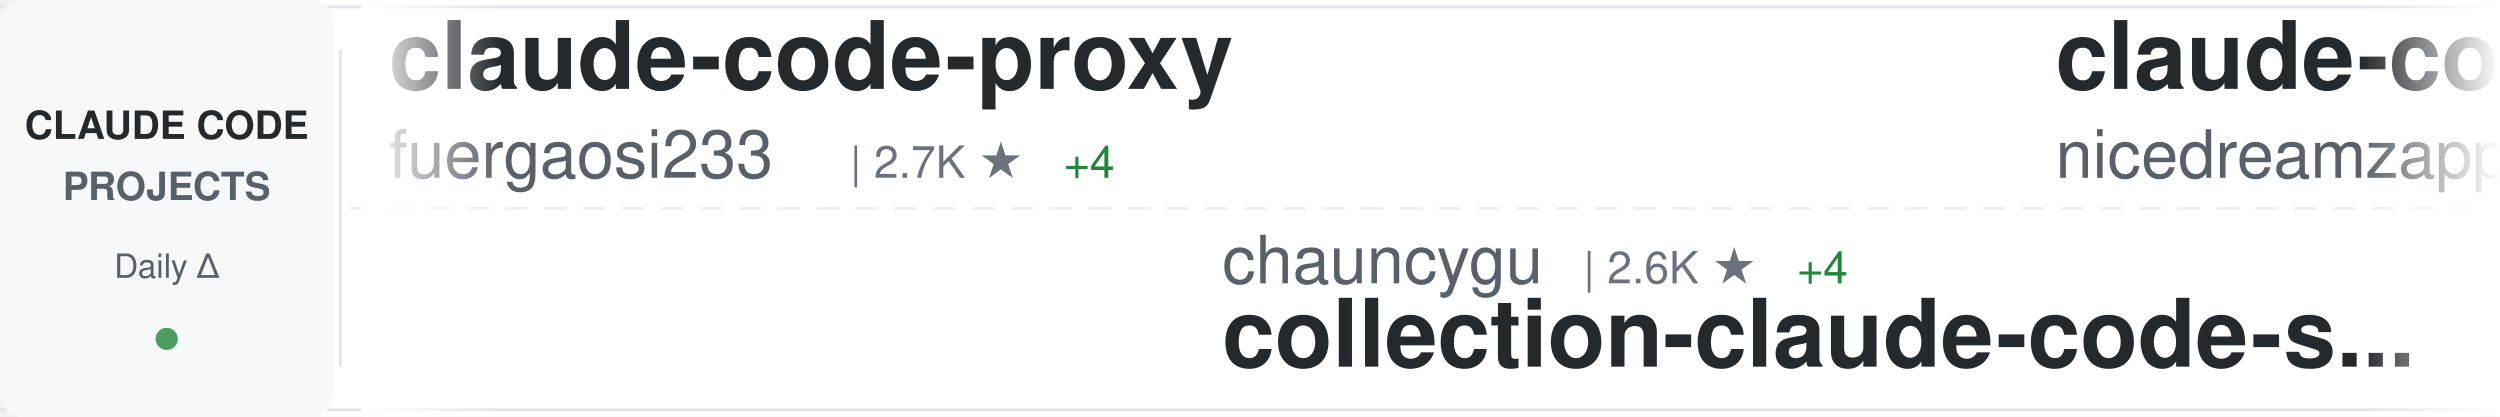
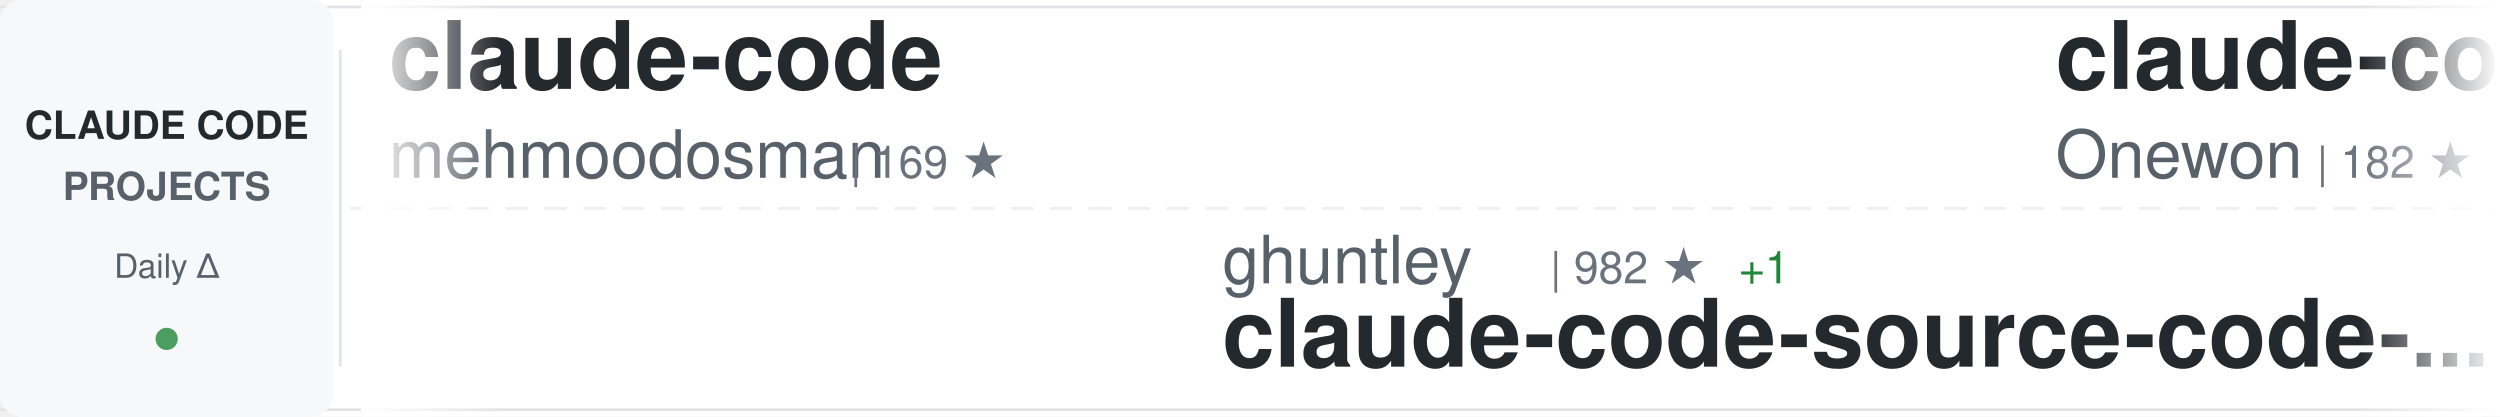
<svg xmlns="http://www.w3.org/2000/svg" width="900" height="150">
  <defs>
    <linearGradient id="awesomeLeftFade" x1="0%" y1="0%" x2="100%" y2="0%">
      <stop offset="0%" style="stop-color:#ffffff;stop-opacity:1" />
      <stop offset="100%" style="stop-color:#ffffff;stop-opacity:0" />
    </linearGradient>
    <linearGradient id="awesomeRightFade" x1="0%" y1="0%" x2="100%" y2="0%">
      <stop offset="0%" style="stop-color:#ffffff;stop-opacity:0" />
      <stop offset="100%" style="stop-color:#ffffff;stop-opacity:1" />
    </linearGradient>
  </defs>
  <rect width="900" height="150" fill="#ffffff" rx="8" />
  <rect x="0" y="2" width="900" height="1" fill="#e1e4e8" />
  <rect x="0" y="147" width="900" height="1" fill="#e1e4e8" />
  <line x1="0" y1="75" x2="900" y2="75" stroke="#e1e4e8" stroke-width="1" stroke-dasharray="8 6" opacity="0.6" />
  <rect x="0" y="0" width="120" height="150" fill="#f6f8fa" rx="8" />
  <text x="60" y="50" font-family="-apple-system, BlinkMacSystemFont, 'Segoe UI', Helvetica, Arial, sans-serif" font-size="14" font-weight="600" fill="#24292e" text-anchor="middle">CLAUDE CODE</text>
  <text x="60" y="72" font-family="-apple-system, BlinkMacSystemFont, 'Segoe UI', Helvetica, Arial, sans-serif" font-size="14" font-weight="600" fill="#586069" text-anchor="middle">PROJECTS</text>
  <text x="60" y="100" font-family="-apple-system, BlinkMacSystemFont, 'Segoe UI', Helvetica, Arial, sans-serif" font-size="12" font-weight="500" fill="#586069" text-anchor="middle">Daily Δ</text>
  <circle cx="60" cy="122" r="4" fill="#22863a" opacity="0.8" />
  <rect x="122" y="18" width="1" height="114" fill="#e1e4e8" />
  <clipPath id="awesomeTickerClip">
    <rect x="130" y="0" width="770" height="150" />
  </clipPath>
  <g clip-path="url(#awesomeTickerClip)">
    <g id="awesomeTickerItems">
      <animateTransform attributeName="transform" attributeType="XML" type="translate" from="0 0" to="-3000 0" dur="54s" repeatCount="indefinite" />
      <g transform="translate(0, 0)">
-         <text x="140" y="32" font-family="-apple-system, BlinkMacSystemFont, 'Segoe UI', Helvetica, Arial, sans-serif" font-size="34" font-weight="600" fill="#24292e">claude-code-proxy</text>
-         <text x="140" y="64" font-family="-apple-system, BlinkMacSystemFont, 'Segoe UI', Helvetica, Arial, sans-serif" font-size="24" font-weight="400" fill="#586069">fuergaosi233</text>
-         <text x="306" y="64" font-family="-apple-system, BlinkMacSystemFont, 'Segoe UI', Helvetica, Arial, sans-serif" font-size="16" font-weight="500" fill="#6a737d">| 2.7K ★</text>
-         <text x="383" y="64" font-family="-apple-system, BlinkMacSystemFont, 'Segoe UI', Helvetica, Arial, sans-serif" font-size="16" font-weight="500" fill="#22863a"> +4</text>
+         <text x="140" y="32" font-family="-apple-system, BlinkMacSystemFont, 'Segoe UI', Helvetica, Arial, sans-serif" font-size="34" font-weight="600" fill="#24292e">claude-code</text>
+         <text x="140" y="64" font-family="-apple-system, BlinkMacSystemFont, 'Segoe UI', Helvetica, Arial, sans-serif" font-size="24" font-weight="400" fill="#586069">mehmoodosman</text>
+         <text x="306" y="64" font-family="-apple-system, BlinkMacSystemFont, 'Segoe UI', Helvetica, Arial, sans-serif" font-size="16" font-weight="500" fill="#6a737d">| 169 ★</text>
      </g>
      <g transform="translate(300, 0)">
-         <text x="140" y="102" font-family="-apple-system, BlinkMacSystemFont, 'Segoe UI', Helvetica, Arial, sans-serif" font-size="24" font-weight="400" fill="#586069">chauncygu</text>
-         <text x="270" y="102" font-family="-apple-system, BlinkMacSystemFont, 'Segoe UI', Helvetica, Arial, sans-serif" font-size="16" font-weight="500" fill="#6a737d">| 2.6K ★</text>
-         <text x="347" y="102" font-family="-apple-system, BlinkMacSystemFont, 'Segoe UI', Helvetica, Arial, sans-serif" font-size="16" font-weight="500" fill="#22863a"> +4</text>
-         <text x="140" y="132" font-family="-apple-system, BlinkMacSystemFont, 'Segoe UI', Helvetica, Arial, sans-serif" font-size="34" font-weight="600" fill="#24292e">collection-claude-code-s...</text>
+         <text x="140" y="102" font-family="-apple-system, BlinkMacSystemFont, 'Segoe UI', Helvetica, Arial, sans-serif" font-size="24" font-weight="400" fill="#586069">ghuntley</text>
+         <text x="258" y="102" font-family="-apple-system, BlinkMacSystemFont, 'Segoe UI', Helvetica, Arial, sans-serif" font-size="16" font-weight="500" fill="#6a737d">| 982 ★</text>
+         <text x="326" y="102" font-family="-apple-system, BlinkMacSystemFont, 'Segoe UI', Helvetica, Arial, sans-serif" font-size="16" font-weight="500" fill="#22863a"> +1</text>
+         <text x="140" y="132" font-family="-apple-system, BlinkMacSystemFont, 'Segoe UI', Helvetica, Arial, sans-serif" font-size="34" font-weight="600" fill="#24292e">claude-code-source-code-...</text>
      </g>
      <g transform="translate(600, 0)">
-         <text x="140" y="32" font-family="-apple-system, BlinkMacSystemFont, 'Segoe UI', Helvetica, Arial, sans-serif" font-size="34" font-weight="600" fill="#24292e">claude-code-local</text>
-         <text x="140" y="64" font-family="-apple-system, BlinkMacSystemFont, 'Segoe UI', Helvetica, Arial, sans-serif" font-size="24" font-weight="400" fill="#586069">nicedreamzapp</text>
-         <text x="318" y="64" font-family="-apple-system, BlinkMacSystemFont, 'Segoe UI', Helvetica, Arial, sans-serif" font-size="16" font-weight="500" fill="#6a737d">| 2.7K ★</text>
-         <text x="395" y="64" font-family="-apple-system, BlinkMacSystemFont, 'Segoe UI', Helvetica, Arial, sans-serif" font-size="16" font-weight="500" fill="#22863a"> +3</text>
+         <text x="140" y="32" font-family="-apple-system, BlinkMacSystemFont, 'Segoe UI', Helvetica, Arial, sans-serif" font-size="34" font-weight="600" fill="#24292e">claude-code</text>
+         <text x="140" y="64" font-family="-apple-system, BlinkMacSystemFont, 'Segoe UI', Helvetica, Arial, sans-serif" font-size="24" font-weight="400" fill="#586069">Onewon</text>
+         <text x="234" y="64" font-family="-apple-system, BlinkMacSystemFont, 'Segoe UI', Helvetica, Arial, sans-serif" font-size="16" font-weight="500" fill="#6a737d">| 182 ★</text>
+         <text x="302" y="64" font-family="-apple-system, BlinkMacSystemFont, 'Segoe UI', Helvetica, Arial, sans-serif" font-size="16" font-weight="500" fill="#22863a"> +1</text>
      </g>
      <g transform="translate(900, 0)">
-         <text x="140" y="102" font-family="-apple-system, BlinkMacSystemFont, 'Segoe UI', Helvetica, Arial, sans-serif" font-size="24" font-weight="400" fill="#586069">Maciek-roboblog</text>
-         <text x="342" y="102" font-family="-apple-system, BlinkMacSystemFont, 'Segoe UI', Helvetica, Arial, sans-serif" font-size="16" font-weight="500" fill="#6a737d">| 8.2K ★</text>
-         <text x="419" y="102" font-family="-apple-system, BlinkMacSystemFont, 'Segoe UI', Helvetica, Arial, sans-serif" font-size="16" font-weight="500" fill="#22863a"> +9</text>
-         <text x="140" y="132" font-family="-apple-system, BlinkMacSystemFont, 'Segoe UI', Helvetica, Arial, sans-serif" font-size="34" font-weight="600" fill="#24292e">Claude-Code-Usage-Monito...</text>
+         <text x="140" y="102" font-family="-apple-system, BlinkMacSystemFont, 'Segoe UI', Helvetica, Arial, sans-serif" font-size="24" font-weight="400" fill="#586069">Cranot</text>
+         <text x="234" y="102" font-family="-apple-system, BlinkMacSystemFont, 'Segoe UI', Helvetica, Arial, sans-serif" font-size="16" font-weight="500" fill="#6a737d">| 2.8K ★</text>
+         <text x="140" y="132" font-family="-apple-system, BlinkMacSystemFont, 'Segoe UI', Helvetica, Arial, sans-serif" font-size="34" font-weight="600" fill="#24292e">claude-code-guide</text>
      </g>
      <g transform="translate(1200, 0)">
-         <text x="140" y="32" font-family="-apple-system, BlinkMacSystemFont, 'Segoe UI', Helvetica, Arial, sans-serif" font-size="34" font-weight="600" fill="#24292e">claude-code-reverse</text>
-         <text x="140" y="64" font-family="-apple-system, BlinkMacSystemFont, 'Segoe UI', Helvetica, Arial, sans-serif" font-size="24" font-weight="400" fill="#586069">Yuyz0112</text>
-         <text x="258" y="64" font-family="-apple-system, BlinkMacSystemFont, 'Segoe UI', Helvetica, Arial, sans-serif" font-size="16" font-weight="500" fill="#6a737d">| 2.4K ★</text>
-         <text x="335" y="64" font-family="-apple-system, BlinkMacSystemFont, 'Segoe UI', Helvetica, Arial, sans-serif" font-size="16" font-weight="500" fill="#22863a"> +1</text>
+         <text x="140" y="32" font-family="-apple-system, BlinkMacSystemFont, 'Segoe UI', Helvetica, Arial, sans-serif" font-size="34" font-weight="600" fill="#24292e">claude-code</text>
+         <text x="140" y="64" font-family="-apple-system, BlinkMacSystemFont, 'Segoe UI', Helvetica, Arial, sans-serif" font-size="24" font-weight="400" fill="#586069">xorespesp</text>
+         <text x="270" y="64" font-family="-apple-system, BlinkMacSystemFont, 'Segoe UI', Helvetica, Arial, sans-serif" font-size="16" font-weight="500" fill="#6a737d">| 225 ★</text>
      </g>
      <g transform="translate(1500, 0)">
-         <text x="140" y="102" font-family="-apple-system, BlinkMacSystemFont, 'Segoe UI', Helvetica, Arial, sans-serif" font-size="24" font-weight="400" fill="#586069">multica-ai</text>
-         <text x="282" y="102" font-family="-apple-system, BlinkMacSystemFont, 'Segoe UI', Helvetica, Arial, sans-serif" font-size="16" font-weight="500" fill="#6a737d">| 171.9K ★</text>
-         <text x="377" y="102" font-family="-apple-system, BlinkMacSystemFont, 'Segoe UI', Helvetica, Arial, sans-serif" font-size="16" font-weight="500" fill="#22863a"> +844</text>
-         <text x="140" y="132" font-family="-apple-system, BlinkMacSystemFont, 'Segoe UI', Helvetica, Arial, sans-serif" font-size="34" font-weight="600" fill="#24292e">andrej-karpathy-skills</text>
+         <text x="140" y="102" font-family="-apple-system, BlinkMacSystemFont, 'Segoe UI', Helvetica, Arial, sans-serif" font-size="24" font-weight="400" fill="#586069">centminmod</text>
+         <text x="282" y="102" font-family="-apple-system, BlinkMacSystemFont, 'Segoe UI', Helvetica, Arial, sans-serif" font-size="16" font-weight="500" fill="#6a737d">| 2.4K ★</text>
+         <text x="359" y="102" font-family="-apple-system, BlinkMacSystemFont, 'Segoe UI', Helvetica, Arial, sans-serif" font-size="16" font-weight="500" fill="#22863a"> +3</text>
+         <text x="140" y="132" font-family="-apple-system, BlinkMacSystemFont, 'Segoe UI', Helvetica, Arial, sans-serif" font-size="34" font-weight="600" fill="#24292e">my-claude-code-setup</text>
      </g>
      <g transform="translate(1800, 0)">
        <text x="140" y="32" font-family="-apple-system, BlinkMacSystemFont, 'Segoe UI', Helvetica, Arial, sans-serif" font-size="34" font-weight="600" fill="#24292e">claude-code-guide</text>
-         <text x="140" y="64" font-family="-apple-system, BlinkMacSystemFont, 'Segoe UI', Helvetica, Arial, sans-serif" font-size="24" font-weight="400" fill="#586069">Cranot</text>
-         <text x="234" y="64" font-family="-apple-system, BlinkMacSystemFont, 'Segoe UI', Helvetica, Arial, sans-serif" font-size="16" font-weight="500" fill="#6a737d">| 2.8K ★</text>
+         <text x="140" y="64" font-family="-apple-system, BlinkMacSystemFont, 'Segoe UI', Helvetica, Arial, sans-serif" font-size="24" font-weight="400" fill="#586069">zebbern</text>
+         <text x="246" y="64" font-family="-apple-system, BlinkMacSystemFont, 'Segoe UI', Helvetica, Arial, sans-serif" font-size="16" font-weight="500" fill="#6a737d">| 4.2K ★</text>
+         <text x="323" y="64" font-family="-apple-system, BlinkMacSystemFont, 'Segoe UI', Helvetica, Arial, sans-serif" font-size="16" font-weight="500" fill="#22863a"> +2</text>
      </g>
      <g transform="translate(2100, 0)">
-         <text x="140" y="102" font-family="-apple-system, BlinkMacSystemFont, 'Segoe UI', Helvetica, Arial, sans-serif" font-size="24" font-weight="400" fill="#586069">Hyper66666</text>
-         <text x="282" y="102" font-family="-apple-system, BlinkMacSystemFont, 'Segoe UI', Helvetica, Arial, sans-serif" font-size="16" font-weight="500" fill="#6a737d">| 215 ★</text>
-         <text x="140" y="132" font-family="-apple-system, BlinkMacSystemFont, 'Segoe UI', Helvetica, Arial, sans-serif" font-size="34" font-weight="600" fill="#24292e">claude-code-sourcemap</text>
+         <text x="140" y="102" font-family="-apple-system, BlinkMacSystemFont, 'Segoe UI', Helvetica, Arial, sans-serif" font-size="24" font-weight="400" fill="#586069">anthropics</text>
+         <text x="282" y="102" font-family="-apple-system, BlinkMacSystemFont, 'Segoe UI', Helvetica, Arial, sans-serif" font-size="16" font-weight="500" fill="#6a737d">| 7.9K ★</text>
+         <text x="359" y="102" font-family="-apple-system, BlinkMacSystemFont, 'Segoe UI', Helvetica, Arial, sans-serif" font-size="16" font-weight="500" fill="#22863a"> +15</text>
+         <text x="140" y="132" font-family="-apple-system, BlinkMacSystemFont, 'Segoe UI', Helvetica, Arial, sans-serif" font-size="34" font-weight="600" fill="#24292e">claude-code-action</text>
      </g>
      <g transform="translate(2400, 0)">
-         <text x="140" y="32" font-family="-apple-system, BlinkMacSystemFont, 'Segoe UI', Helvetica, Arial, sans-serif" font-size="34" font-weight="600" fill="#24292e">Claude-Code-Source-Study</text>
-         <text x="140" y="64" font-family="-apple-system, BlinkMacSystemFont, 'Segoe UI', Helvetica, Arial, sans-serif" font-size="24" font-weight="400" fill="#586069">luyao618</text>
-         <text x="258" y="64" font-family="-apple-system, BlinkMacSystemFont, 'Segoe UI', Helvetica, Arial, sans-serif" font-size="16" font-weight="500" fill="#6a737d">| 1.5K ★</text>
-         <text x="335" y="64" font-family="-apple-system, BlinkMacSystemFont, 'Segoe UI', Helvetica, Arial, sans-serif" font-size="16" font-weight="500" fill="#22863a"> +4</text>
+         <text x="140" y="32" font-family="-apple-system, BlinkMacSystemFont, 'Segoe UI', Helvetica, Arial, sans-serif" font-size="34" font-weight="600" fill="#24292e">claude-code</text>
+         <text x="140" y="64" font-family="-apple-system, BlinkMacSystemFont, 'Segoe UI', Helvetica, Arial, sans-serif" font-size="24" font-weight="400" fill="#586069">RishabhK103</text>
+         <text x="294" y="64" font-family="-apple-system, BlinkMacSystemFont, 'Segoe UI', Helvetica, Arial, sans-serif" font-size="16" font-weight="500" fill="#6a737d">| 89 ★</text>
      </g>
      <g transform="translate(2700, 0)">
-         <text x="140" y="102" font-family="-apple-system, BlinkMacSystemFont, 'Segoe UI', Helvetica, Arial, sans-serif" font-size="24" font-weight="400" fill="#586069">Yeachan-Heo</text>
-         <text x="294" y="102" font-family="-apple-system, BlinkMacSystemFont, 'Segoe UI', Helvetica, Arial, sans-serif" font-size="16" font-weight="500" fill="#6a737d">| 36.0K ★</text>
-         <text x="380" y="102" font-family="-apple-system, BlinkMacSystemFont, 'Segoe UI', Helvetica, Arial, sans-serif" font-size="16" font-weight="500" fill="#22863a"> +66</text>
-         <text x="140" y="132" font-family="-apple-system, BlinkMacSystemFont, 'Segoe UI', Helvetica, Arial, sans-serif" font-size="34" font-weight="600" fill="#24292e">oh-my-claudecode</text>
+         <text x="140" y="102" font-family="-apple-system, BlinkMacSystemFont, 'Segoe UI', Helvetica, Arial, sans-serif" font-size="24" font-weight="400" fill="#586069">jarmuine</text>
+         <text x="258" y="102" font-family="-apple-system, BlinkMacSystemFont, 'Segoe UI', Helvetica, Arial, sans-serif" font-size="16" font-weight="500" fill="#6a737d">| 2.2K ★</text>
+         <text x="335" y="102" font-family="-apple-system, BlinkMacSystemFont, 'Segoe UI', Helvetica, Arial, sans-serif" font-size="16" font-weight="500" fill="#22863a"> +5</text>
+         <text x="140" y="132" font-family="-apple-system, BlinkMacSystemFont, 'Segoe UI', Helvetica, Arial, sans-serif" font-size="34" font-weight="600" fill="#24292e">claude-code</text>
      </g>
      <g transform="translate(3000, 0)">
-         <text x="140" y="32" font-family="-apple-system, BlinkMacSystemFont, 'Segoe UI', Helvetica, Arial, sans-serif" font-size="34" font-weight="600" fill="#24292e">claude-code-proxy</text>
-         <text x="140" y="64" font-family="-apple-system, BlinkMacSystemFont, 'Segoe UI', Helvetica, Arial, sans-serif" font-size="24" font-weight="400" fill="#586069">fuergaosi233</text>
-         <text x="306" y="64" font-family="-apple-system, BlinkMacSystemFont, 'Segoe UI', Helvetica, Arial, sans-serif" font-size="16" font-weight="500" fill="#6a737d">| 2.7K ★</text>
-         <text x="383" y="64" font-family="-apple-system, BlinkMacSystemFont, 'Segoe UI', Helvetica, Arial, sans-serif" font-size="16" font-weight="500" fill="#22863a"> +4</text>
+         <text x="140" y="32" font-family="-apple-system, BlinkMacSystemFont, 'Segoe UI', Helvetica, Arial, sans-serif" font-size="34" font-weight="600" fill="#24292e">claude-code</text>
+         <text x="140" y="64" font-family="-apple-system, BlinkMacSystemFont, 'Segoe UI', Helvetica, Arial, sans-serif" font-size="24" font-weight="400" fill="#586069">mehmoodosman</text>
+         <text x="306" y="64" font-family="-apple-system, BlinkMacSystemFont, 'Segoe UI', Helvetica, Arial, sans-serif" font-size="16" font-weight="500" fill="#6a737d">| 169 ★</text>
      </g>
      <g transform="translate(3300, 0)">
-         <text x="140" y="102" font-family="-apple-system, BlinkMacSystemFont, 'Segoe UI', Helvetica, Arial, sans-serif" font-size="24" font-weight="400" fill="#586069">chauncygu</text>
-         <text x="270" y="102" font-family="-apple-system, BlinkMacSystemFont, 'Segoe UI', Helvetica, Arial, sans-serif" font-size="16" font-weight="500" fill="#6a737d">| 2.6K ★</text>
-         <text x="347" y="102" font-family="-apple-system, BlinkMacSystemFont, 'Segoe UI', Helvetica, Arial, sans-serif" font-size="16" font-weight="500" fill="#22863a"> +4</text>
-         <text x="140" y="132" font-family="-apple-system, BlinkMacSystemFont, 'Segoe UI', Helvetica, Arial, sans-serif" font-size="34" font-weight="600" fill="#24292e">collection-claude-code-s...</text>
+         <text x="140" y="102" font-family="-apple-system, BlinkMacSystemFont, 'Segoe UI', Helvetica, Arial, sans-serif" font-size="24" font-weight="400" fill="#586069">ghuntley</text>
+         <text x="258" y="102" font-family="-apple-system, BlinkMacSystemFont, 'Segoe UI', Helvetica, Arial, sans-serif" font-size="16" font-weight="500" fill="#6a737d">| 982 ★</text>
+         <text x="326" y="102" font-family="-apple-system, BlinkMacSystemFont, 'Segoe UI', Helvetica, Arial, sans-serif" font-size="16" font-weight="500" fill="#22863a"> +1</text>
+         <text x="140" y="132" font-family="-apple-system, BlinkMacSystemFont, 'Segoe UI', Helvetica, Arial, sans-serif" font-size="34" font-weight="600" fill="#24292e">claude-code-source-code-...</text>
      </g>
      <g transform="translate(3600, 0)">
-         <text x="140" y="32" font-family="-apple-system, BlinkMacSystemFont, 'Segoe UI', Helvetica, Arial, sans-serif" font-size="34" font-weight="600" fill="#24292e">claude-code-local</text>
-         <text x="140" y="64" font-family="-apple-system, BlinkMacSystemFont, 'Segoe UI', Helvetica, Arial, sans-serif" font-size="24" font-weight="400" fill="#586069">nicedreamzapp</text>
-         <text x="318" y="64" font-family="-apple-system, BlinkMacSystemFont, 'Segoe UI', Helvetica, Arial, sans-serif" font-size="16" font-weight="500" fill="#6a737d">| 2.7K ★</text>
-         <text x="395" y="64" font-family="-apple-system, BlinkMacSystemFont, 'Segoe UI', Helvetica, Arial, sans-serif" font-size="16" font-weight="500" fill="#22863a"> +3</text>
+         <text x="140" y="32" font-family="-apple-system, BlinkMacSystemFont, 'Segoe UI', Helvetica, Arial, sans-serif" font-size="34" font-weight="600" fill="#24292e">claude-code</text>
+         <text x="140" y="64" font-family="-apple-system, BlinkMacSystemFont, 'Segoe UI', Helvetica, Arial, sans-serif" font-size="24" font-weight="400" fill="#586069">Onewon</text>
+         <text x="234" y="64" font-family="-apple-system, BlinkMacSystemFont, 'Segoe UI', Helvetica, Arial, sans-serif" font-size="16" font-weight="500" fill="#6a737d">| 182 ★</text>
+         <text x="302" y="64" font-family="-apple-system, BlinkMacSystemFont, 'Segoe UI', Helvetica, Arial, sans-serif" font-size="16" font-weight="500" fill="#22863a"> +1</text>
      </g>
      <g transform="translate(3900, 0)">
-         <text x="140" y="102" font-family="-apple-system, BlinkMacSystemFont, 'Segoe UI', Helvetica, Arial, sans-serif" font-size="24" font-weight="400" fill="#586069">Maciek-roboblog</text>
-         <text x="342" y="102" font-family="-apple-system, BlinkMacSystemFont, 'Segoe UI', Helvetica, Arial, sans-serif" font-size="16" font-weight="500" fill="#6a737d">| 8.2K ★</text>
-         <text x="419" y="102" font-family="-apple-system, BlinkMacSystemFont, 'Segoe UI', Helvetica, Arial, sans-serif" font-size="16" font-weight="500" fill="#22863a"> +9</text>
-         <text x="140" y="132" font-family="-apple-system, BlinkMacSystemFont, 'Segoe UI', Helvetica, Arial, sans-serif" font-size="34" font-weight="600" fill="#24292e">Claude-Code-Usage-Monito...</text>
+         <text x="140" y="102" font-family="-apple-system, BlinkMacSystemFont, 'Segoe UI', Helvetica, Arial, sans-serif" font-size="24" font-weight="400" fill="#586069">Cranot</text>
+         <text x="234" y="102" font-family="-apple-system, BlinkMacSystemFont, 'Segoe UI', Helvetica, Arial, sans-serif" font-size="16" font-weight="500" fill="#6a737d">| 2.8K ★</text>
+         <text x="140" y="132" font-family="-apple-system, BlinkMacSystemFont, 'Segoe UI', Helvetica, Arial, sans-serif" font-size="34" font-weight="600" fill="#24292e">claude-code-guide</text>
      </g>
    </g>
  </g>
  <rect x="130" y="0" width="50" height="150" fill="url(#awesomeLeftFade)" />
  <rect x="850" y="0" width="50" height="150" fill="url(#awesomeRightFade)" />
</svg>
